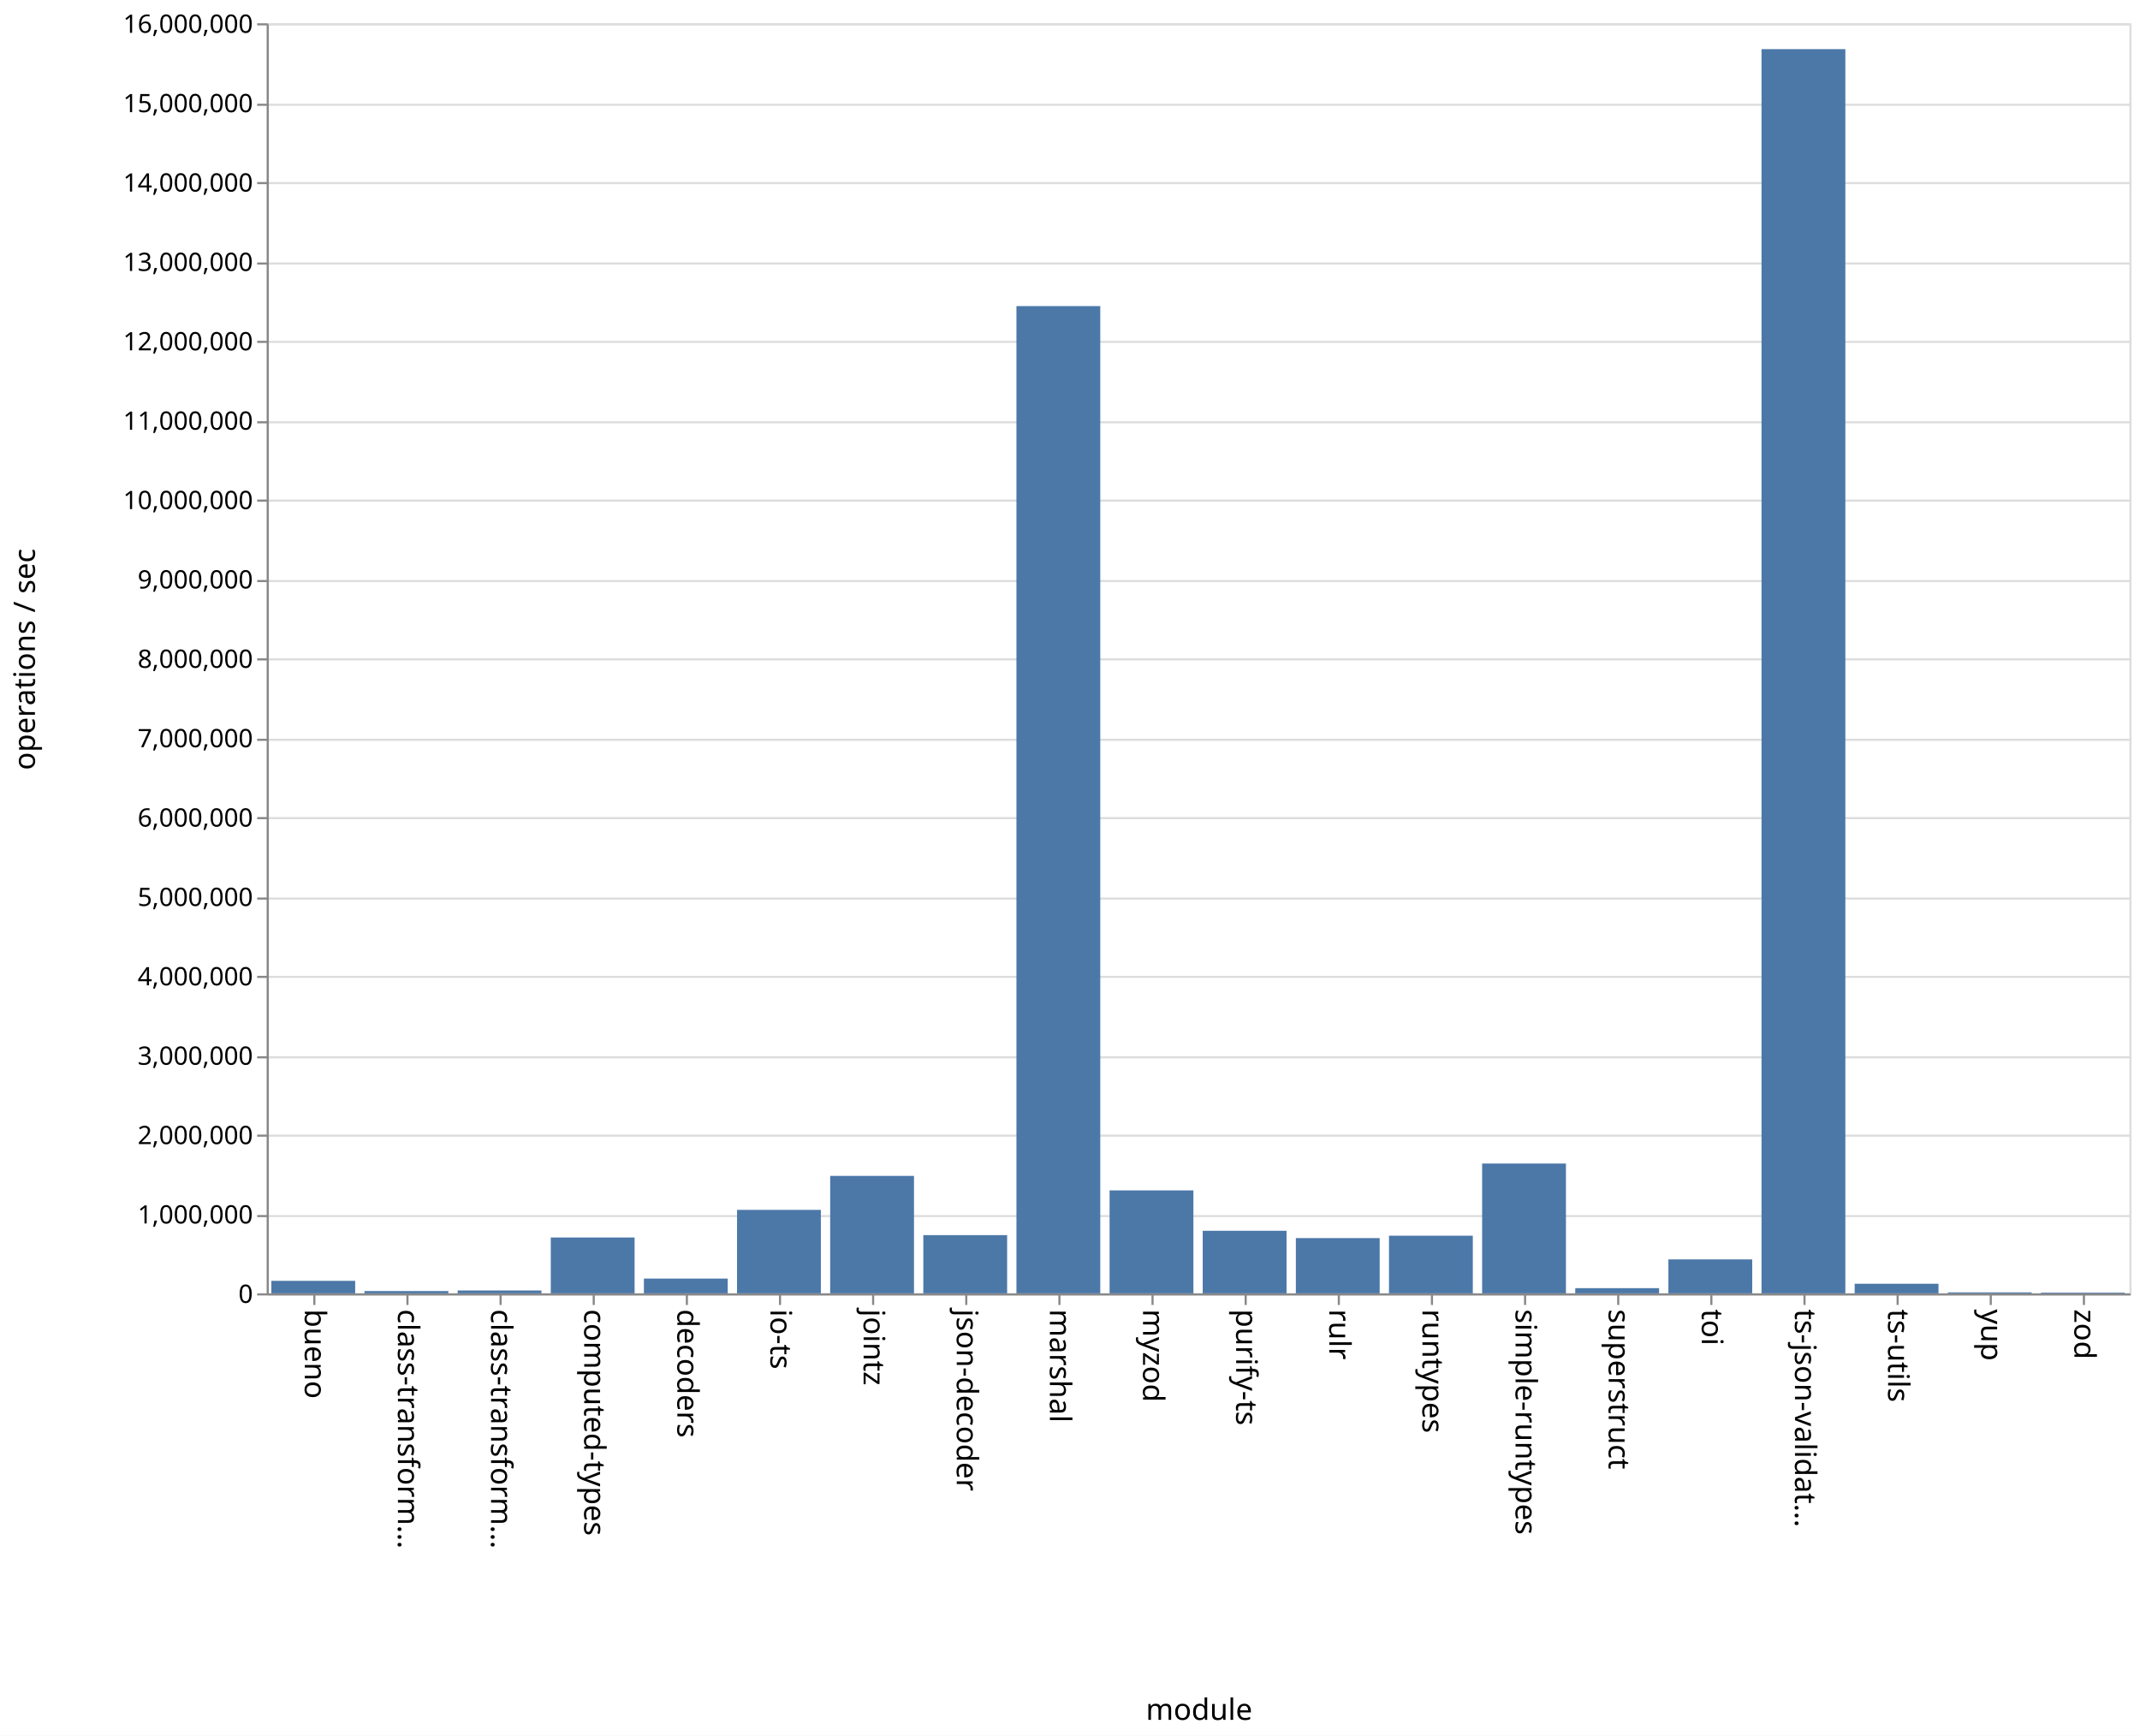
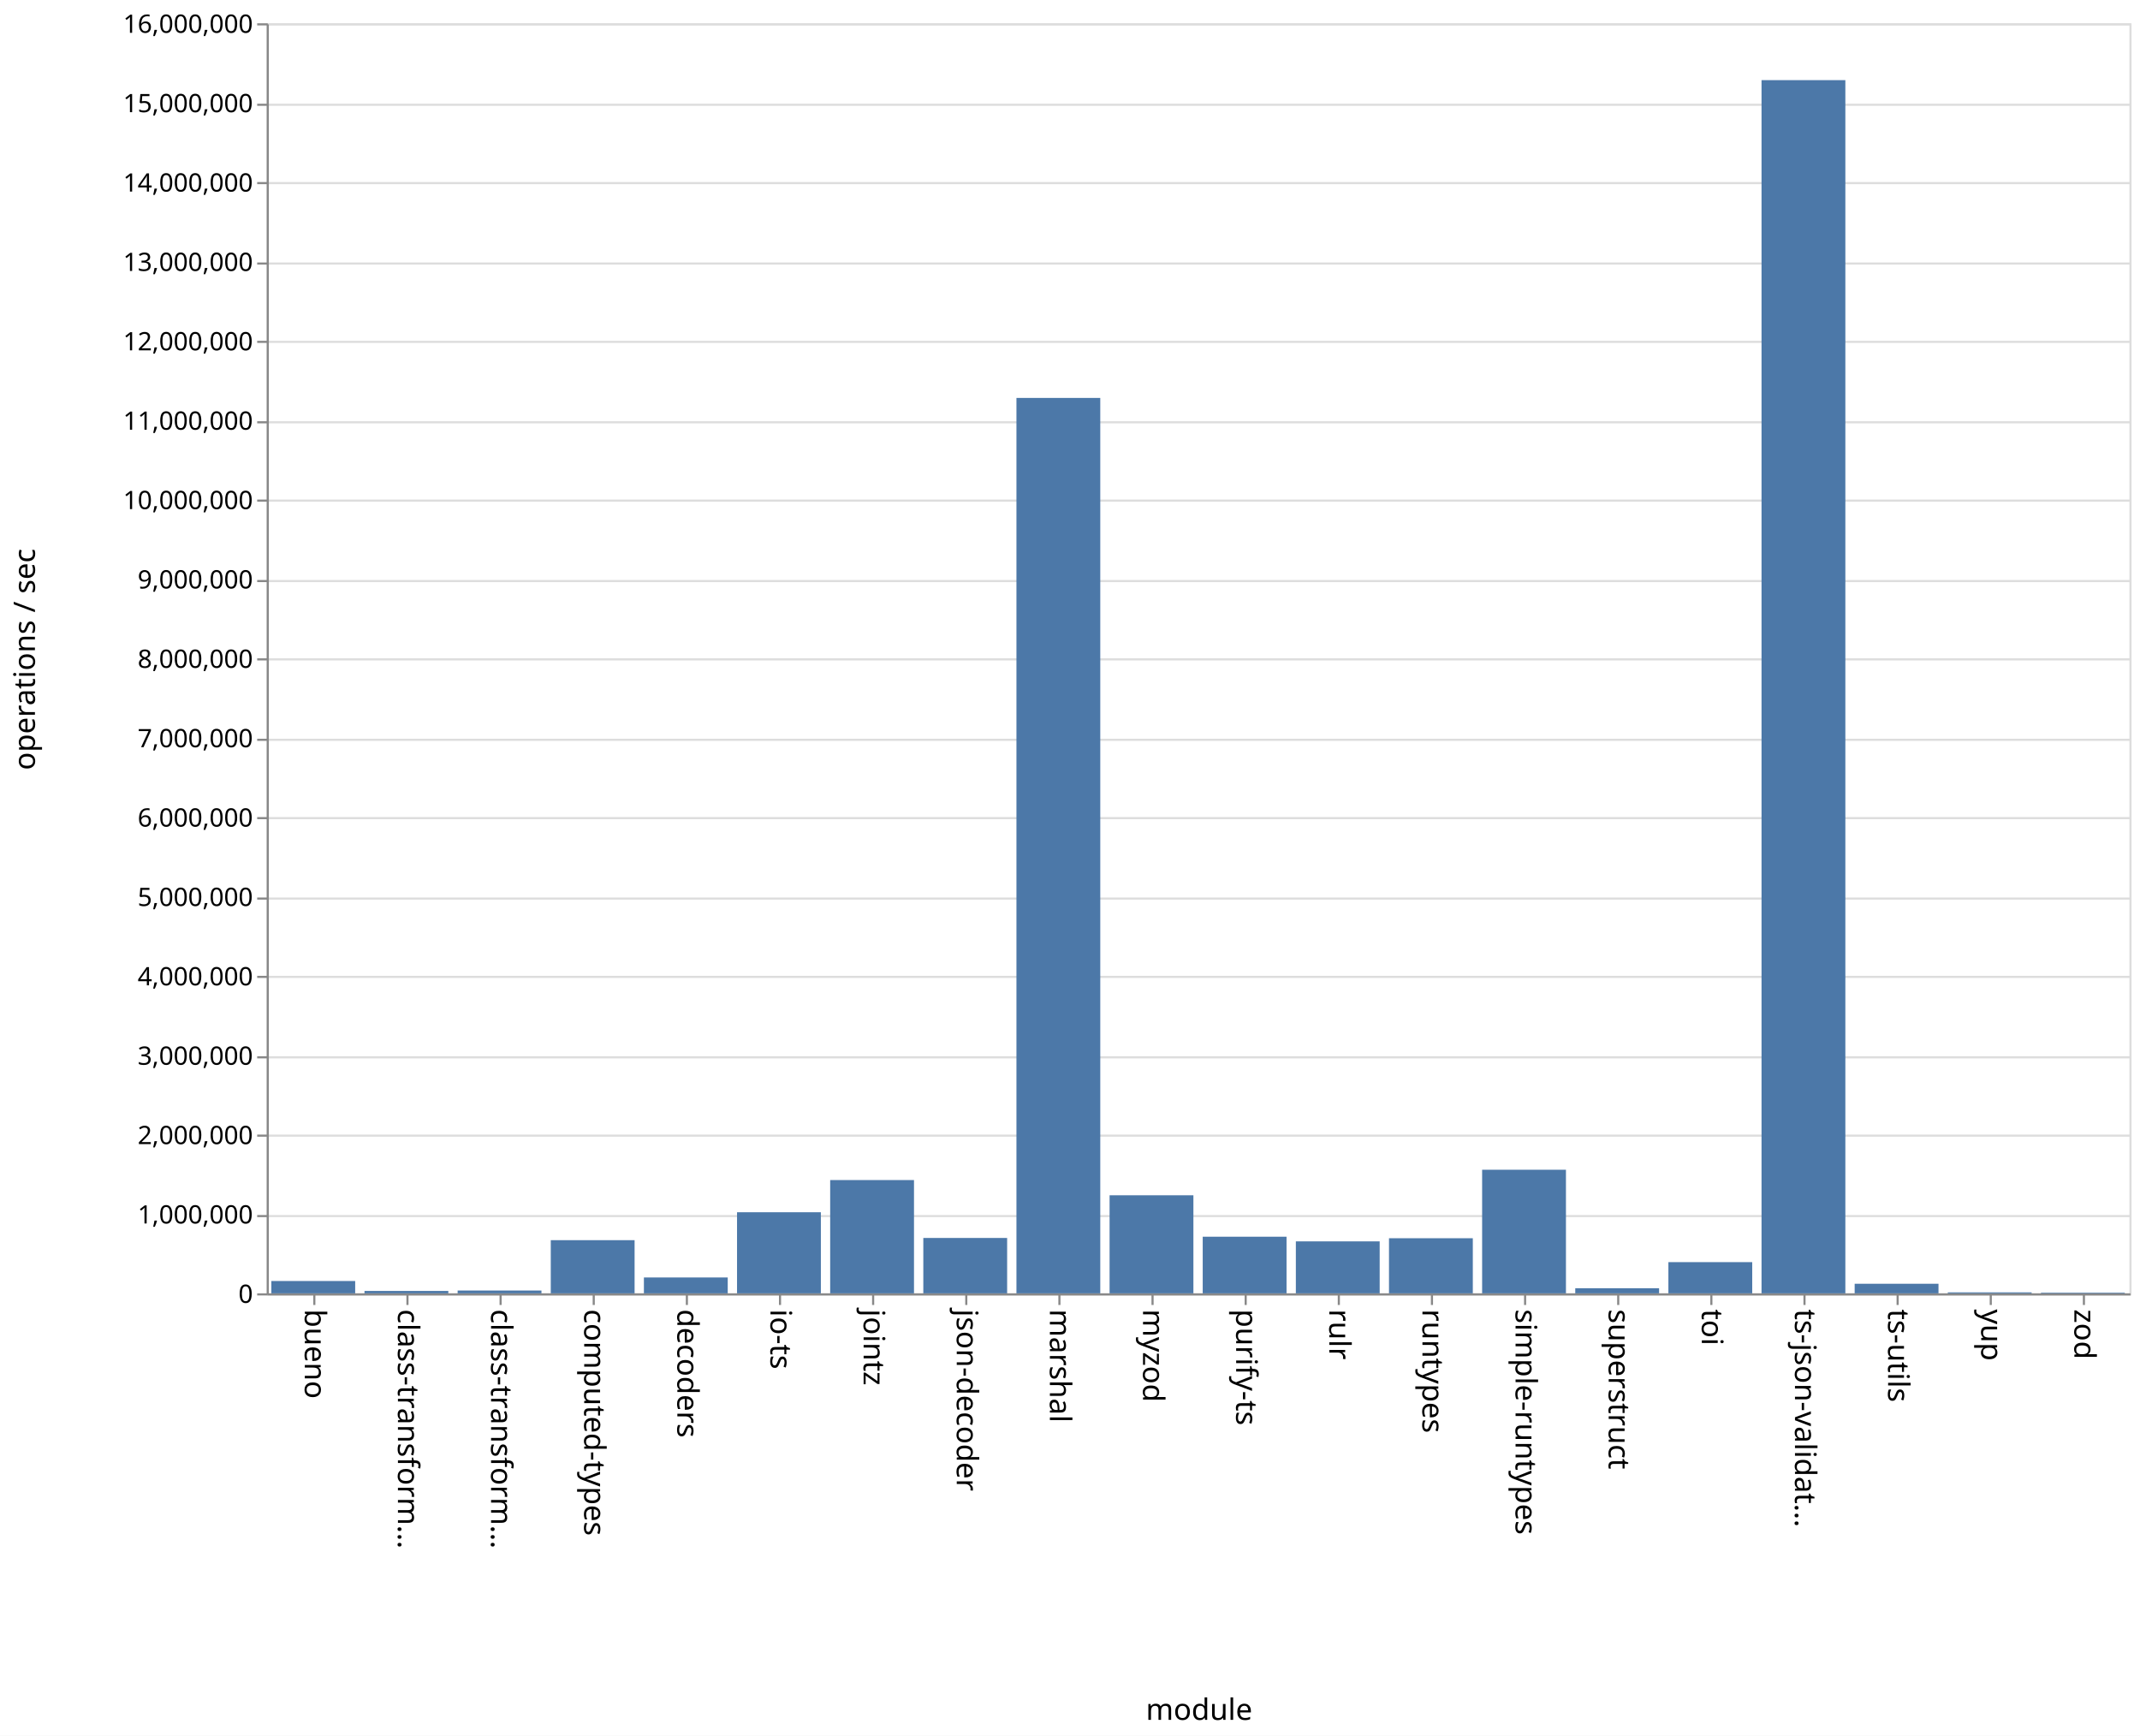
<svg xmlns="http://www.w3.org/2000/svg" class="marks" width="1011" height="820">
  <path fill="#fff" d="M0 0h1011v820H0z" />
  <g class="mark-group role-frame root" aria-roledescription="group mark container" fill="none" stroke-miterlimit="10">
    <path class="background" aria-hidden="true" d="M126.5 11.5h880v600h-880z" stroke="#ddd" />
    <g class="mark-group role-axis" aria-hidden="true">
      <path class="background" aria-hidden="true" d="M126.5 11.5z" pointer-events="none" />
      <g class="mark-rule role-axis-grid" pointer-events="none" stroke="#ddd">
        <path d="M126.5 611.5h880M126.5 574.5h880M126.5 536.5h880M126.5 499.5h880M126.5 461.5h880M126.5 424.5h880M126.5 386.5h880M126.5 349.5h880M126.5 311.5h880M126.5 274.5h880M126.5 236.5h880M126.5 199.5h880M126.5 161.5h880M126.5 124.5h880M126.5 86.5h880M126.5 49.5h880M126.5 11.5h880" />
      </g>
    </g>
    <g class="mark-group role-axis" aria-roledescription="axis" aria-label="X-axis titled 'module' for a discrete scale with 20 values: bueno, class-transformer-validator-async, class-transformer-validator-sync, computed-types, decoders, ending with zod">
      <path class="background" aria-hidden="true" d="M126.5 611.5z" pointer-events="none" />
      <g class="mark-rule role-axis-tick" pointer-events="none" stroke="#888">
        <path d="M148.5 611.5v5M192.5 611.5v5M236.5 611.5v5M280.5 611.5v5M324.5 611.5v5M368.5 611.5v5M412.5 611.5v5M456.5 611.5v5M500.5 611.5v5M544.5 611.5v5M588.5 611.5v5M632.5 611.5v5M676.5 611.5v5M720.5 611.5v5M764.5 611.5v5M808.5 611.5v5M852.5 611.5v5M896.5 611.5v5M940.5 611.5v5M984.5 611.5v5" />
      </g>
      <g class="mark-text role-axis-label" pointer-events="none" font-family="sans-serif" font-size="14" fill="#000">
        <text transform="rotate(90 -237.25 381.25)">
                    bueno
                </text>
        <text transform="rotate(90 -215.25 403.25)">
                    class-transform…
                </text>
        <text transform="rotate(90 -193.25 425.25)">
                    class-transform…
                </text>
        <text transform="rotate(90 -171.25 447.25)">
                    computed-types
                </text>
        <text transform="rotate(90 -149.25 469.25)">
                    decoders
                </text>
        <text transform="rotate(90 -127.25 491.25)">
                    io-ts
                </text>
        <text transform="rotate(90 -105.25 513.25)">
                    jointz
                </text>
        <text transform="rotate(90 -83.25 535.25)">
                    json-decoder
                </text>
        <text transform="rotate(90 -61.25 557.25)">
                    marshal
                </text>
        <text transform="rotate(90 -39.25 579.25)">
                    myzod
                </text>
        <text transform="rotate(90 -17.25 601.25)">
                    purify-ts
                </text>
        <text transform="rotate(90 4.75 623.25)">
                    rulr
                </text>
        <text transform="rotate(90 26.75 645.25)">
                    runtypes
                </text>
        <text transform="rotate(90 48.75 667.25)">
                    simple-runtypes
                </text>
        <text transform="rotate(90 70.75 689.25)">
                    superstruct
                </text>
        <text transform="rotate(90 92.75 711.25)">
                    toi
                </text>
        <text transform="rotate(90 114.75 733.25)">
                    ts-json-validat…
                </text>
        <text transform="rotate(90 136.75 755.25)">
                    ts-utils
                </text>
        <text transform="rotate(90 158.75 777.25)">
                    yup
                </text>
        <text transform="rotate(90 180.75 799.25)">
                    zod
                </text>
      </g>
      <path stroke="#888" d="M126.5 611.5h880" pointer-events="none" />
      <text text-anchor="middle" transform="translate(566.5 812.5)" font-family="sans-serif" font-size="14" fill="#000" pointer-events="none">
                module
            </text>
    </g>
    <g class="mark-group role-axis" aria-roledescription="axis" aria-label="Y-axis titled 'operations / sec' for a linear scale with values from 0 to 16,000,000">
      <path class="background" aria-hidden="true" d="M126.5 11.5z" pointer-events="none" />
      <g class="mark-rule role-axis-tick" pointer-events="none" stroke="#888">
        <path d="M126.5 611.5h-5M126.5 574.5h-5M126.5 536.5h-5M126.5 499.5h-5M126.5 461.5h-5M126.5 424.5h-5M126.5 386.5h-5M126.5 349.5h-5M126.5 311.5h-5M126.5 274.5h-5M126.5 236.5h-5M126.5 199.5h-5M126.5 161.5h-5M126.5 124.5h-5M126.5 86.5h-5M126.5 49.5h-5M126.5 11.5h-5" />
      </g>
      <g class="mark-text role-axis-label" pointer-events="none" text-anchor="end" font-family="sans-serif" font-size="12" fill="#000">
        <text transform="translate(119.5 615.5)">
                    0
                </text>
        <text transform="translate(119.5 578)">
                    1,000,000
                </text>
        <text transform="translate(119.5 540.5)">
                    2,000,000
                </text>
        <text transform="translate(119.5 503)">
                    3,000,000
                </text>
        <text transform="translate(119.5 465.5)">
                    4,000,000
                </text>
        <text transform="translate(119.5 428)">
                    5,000,000
                </text>
        <text transform="translate(119.5 390.5)">
                    6,000,000
                </text>
        <text transform="translate(119.5 353)">
                    7,000,000
                </text>
        <text transform="translate(119.5 315.5)">
                    8,000,000
                </text>
        <text transform="translate(119.5 278)">
                    9,000,000
                </text>
        <text transform="translate(119.5 240.5)">
                    10,000,000
                </text>
        <text transform="translate(119.5 203)">
                    11,000,000
                </text>
        <text transform="translate(119.5 165.5)">
                    12,000,000
                </text>
        <text transform="translate(119.5 128)">
                    13,000,000
                </text>
        <text transform="translate(119.5 90.5)">
                    14,000,000
                </text>
        <text transform="translate(119.5 53)">
                    15,000,000
                </text>
        <text transform="translate(119.5 15.5)">
                    16,000,000
                </text>
      </g>
      <path stroke="#888" d="M126.5 611.5v-600" pointer-events="none" />
      <text text-anchor="middle" transform="rotate(-90 164 147.5)" font-family="sans-serif" font-size="14" fill="#000" pointer-events="none">
                operations / sec
            </text>
    </g>
    <g class="mark-rect role-mark marks" aria-roledescription="rect mark container" fill="#4c78a8">
-       <path aria-label="operations / sec: 157569; module: bueno" aria-roledescription="bar" d="M128.2 605.091h39.6V611h-39.6z" />
-       <path aria-label="operations / sec: 28720; module: class-transformer-validator-async" aria-roledescription="bar" d="M172.2 609.923h39.6V611h-39.6z" />
-       <path aria-label="operations / sec: 36118; module: class-transformer-validator-sync" aria-roledescription="bar" d="M216.2 609.646h39.6V611h-39.6z" />
-       <path aria-label="operations / sec: 703607; module: computed-types" aria-roledescription="bar" d="M260.2 584.615h39.6V611h-39.6z" />
-       <path aria-label="operations / sec: 185990; module: decoders" aria-roledescription="bar" d="M304.2 604.025h39.6V611h-39.6z" />
-       <path aria-label="operations / sec: 1051583; module: io-ts" aria-roledescription="bar" d="M348.2 571.566h39.6V611h-39.6z" />
-       <path aria-label="operations / sec: 1479621; module: jointz" aria-roledescription="bar" d="M392.2 555.514h39.6V611h-39.6z" />
-       <path aria-label="operations / sec: 733382; module: json-decoder" aria-roledescription="bar" d="M436.2 583.498h39.6V611h-39.6z" />
-       <path aria-label="operations / sec: 12437140; module: marshal" aria-roledescription="bar" d="M480.2 144.607h39.6V611h-39.6z" />
-       <path aria-label="operations / sec: 1296930; module: myzod" aria-roledescription="bar" d="M524.2 562.365h39.6V611h-39.6z" />
-       <path aria-label="operations / sec: 788183; module: purify-ts" aria-roledescription="bar" d="M568.2 581.443h39.6V611h-39.6z" />
-       <path aria-label="operations / sec: 696032; module: rulr" aria-roledescription="bar" d="M612.2 584.899h39.6V611h-39.6z" />
-       <path aria-label="operations / sec: 725987; module: runtypes" aria-roledescription="bar" d="M656.2 583.775h39.6V611h-39.6z" />
-       <path aria-label="operations / sec: 1635040; module: simple-runtypes" aria-roledescription="bar" d="M700.2 549.686h39.6V611h-39.6z" />
-       <path aria-label="operations / sec: 65310; module: superstruct" aria-roledescription="bar" d="M744.2 608.55h39.6V611h-39.6z" />
-       <path aria-label="operations / sec: 427605; module: toi" aria-roledescription="bar" d="M788.2 594.965h39.6V611h-39.6z" />
-       <path aria-label="operations / sec: 15674351; module: ts-json-validator" aria-roledescription="bar" d="M832.2 23.212h39.6V611h-39.6z" />
-       <path aria-label="operations / sec: 120794; module: ts-utils" aria-roledescription="bar" d="M876.2 606.47h39.6V611h-39.6z" />
-       <path aria-label="operations / sec: 12343; module: yup" aria-roledescription="bar" d="M920.2 610.537h39.6V611h-39.6z" />
-       <path aria-label="operations / sec: 8824; module: zod" aria-roledescription="bar" d="M964.2 610.67h39.6v.33h-39.6z" />
+       <path aria-label="operations / sec: 155417; module: bueno" aria-roledescription="bar" d="M128.2 605.172h39.6V611h-39.6z" />
+       <path aria-label="operations / sec: 30131; module: class-transformer-validator-async" aria-roledescription="bar" d="M172.2 609.87h39.6V611h-39.6z" />
+       <path aria-label="operations / sec: 35530; module: class-transformer-validator-sync" aria-roledescription="bar" d="M216.2 609.668h39.6V611h-39.6z" />
+       <path aria-label="operations / sec: 669787; module: computed-types" aria-roledescription="bar" d="M260.2 585.883h39.6V611h-39.6z" />
+       <path aria-label="operations / sec: 199963; module: decoders" aria-roledescription="bar" d="M304.2 603.501h39.6V611h-39.6z" />
+       <path aria-label="operations / sec: 1021602; module: io-ts" aria-roledescription="bar" d="M348.2 572.69h39.6V611h-39.6z" />
+       <path aria-label="operations / sec: 1427058; module: jointz" aria-roledescription="bar" d="M392.2 557.485h39.6V611h-39.6z" />
+       <path aria-label="operations / sec: 697661; module: json-decoder" aria-roledescription="bar" d="M436.2 584.838h39.6V611h-39.6z" />
+       <path aria-label="operations / sec: 11280270; module: marshal" aria-roledescription="bar" d="M480.2 187.99h39.6V611h-39.6z" />
+       <path aria-label="operations / sec: 1235402; module: myzod" aria-roledescription="bar" d="M524.2 564.672h39.6V611h-39.6z" />
+       <path aria-label="operations / sec: 713348; module: purify-ts" aria-roledescription="bar" d="M568.2 584.25h39.6V611h-39.6z" />
+       <path aria-label="operations / sec: 654638; module: rulr" aria-roledescription="bar" d="M612.2 586.451h39.6V611h-39.6z" />
+       <path aria-label="operations / sec: 694244; module: runtypes" aria-roledescription="bar" d="M656.2 584.966h39.6V611h-39.6z" />
+       <path aria-label="operations / sec: 1557066; module: simple-runtypes" aria-roledescription="bar" d="M700.2 552.61h39.6V611h-39.6z" />
+       <path aria-label="operations / sec: 64411; module: superstruct" aria-roledescription="bar" d="M744.2 608.585h39.6V611h-39.6z" />
+       <path aria-label="operations / sec: 393136; module: toi" aria-roledescription="bar" d="M788.2 596.257h39.6V611h-39.6z" />
+       <path aria-label="operations / sec: 15283702; module: ts-json-validator" aria-roledescription="bar" d="M832.2 37.861h39.6V611h-39.6z" />
+       <path aria-label="operations / sec: 120688; module: ts-utils" aria-roledescription="bar" d="M876.2 606.474h39.6V611h-39.6z" />
+       <path aria-label="operations / sec: 12211; module: yup" aria-roledescription="bar" d="M920.2 610.542h39.6V611h-39.6z" />
+       <path aria-label="operations / sec: 8168; module: zod" aria-roledescription="bar" d="M964.2 610.694h39.6V611h-39.6z" />
    </g>
  </g>
</svg>
